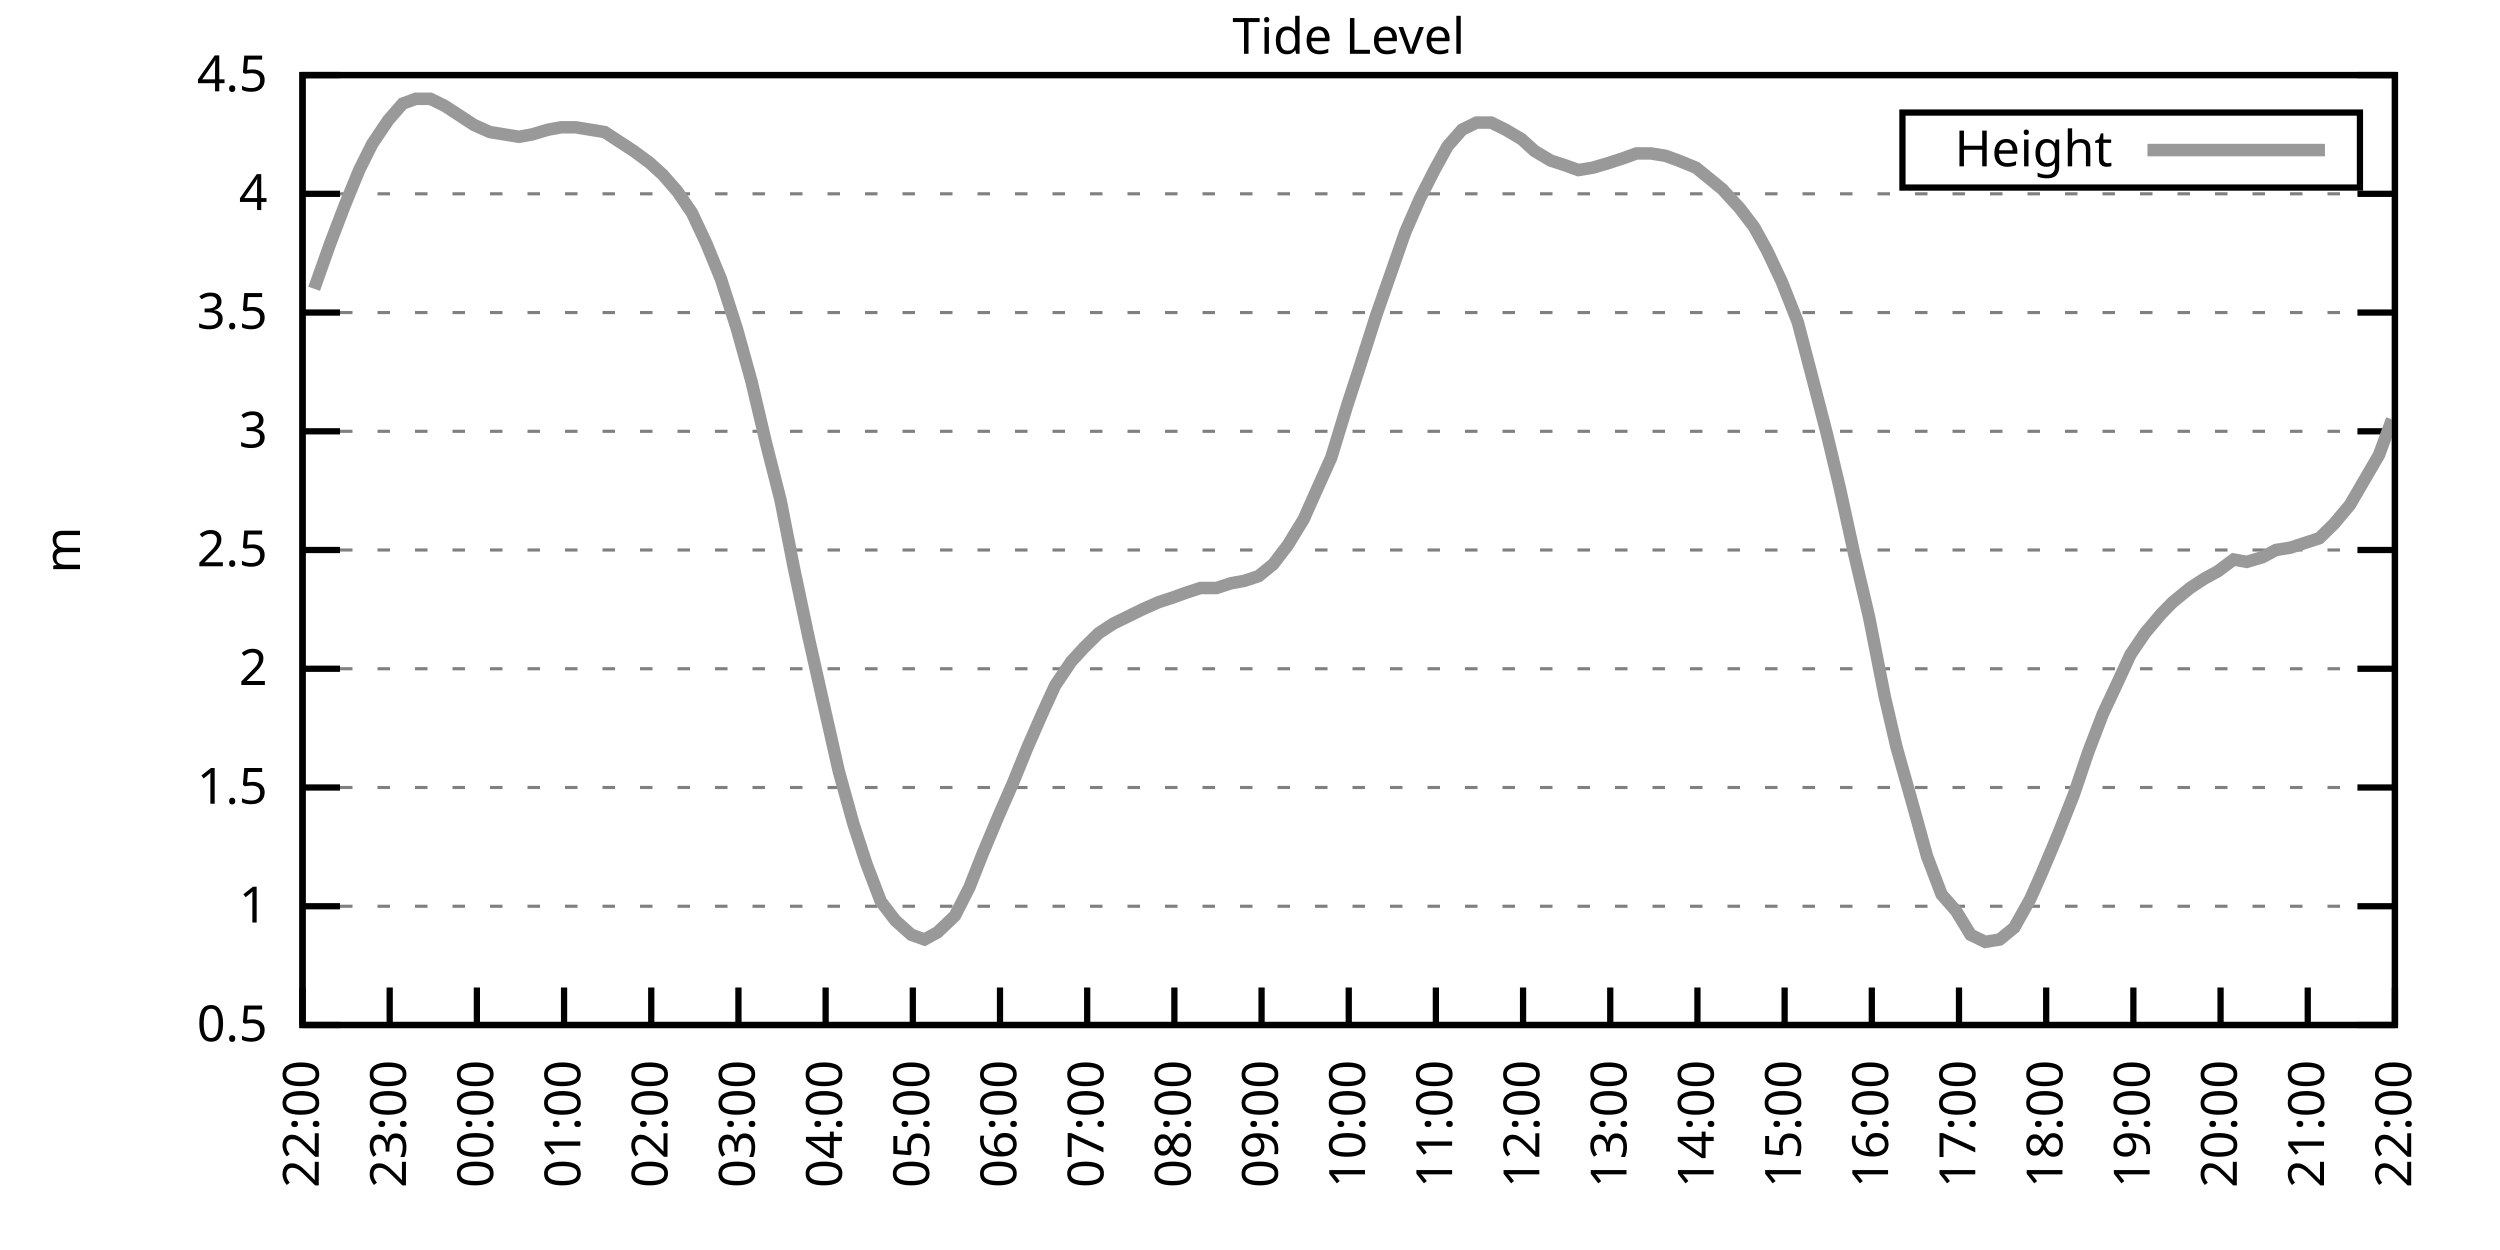
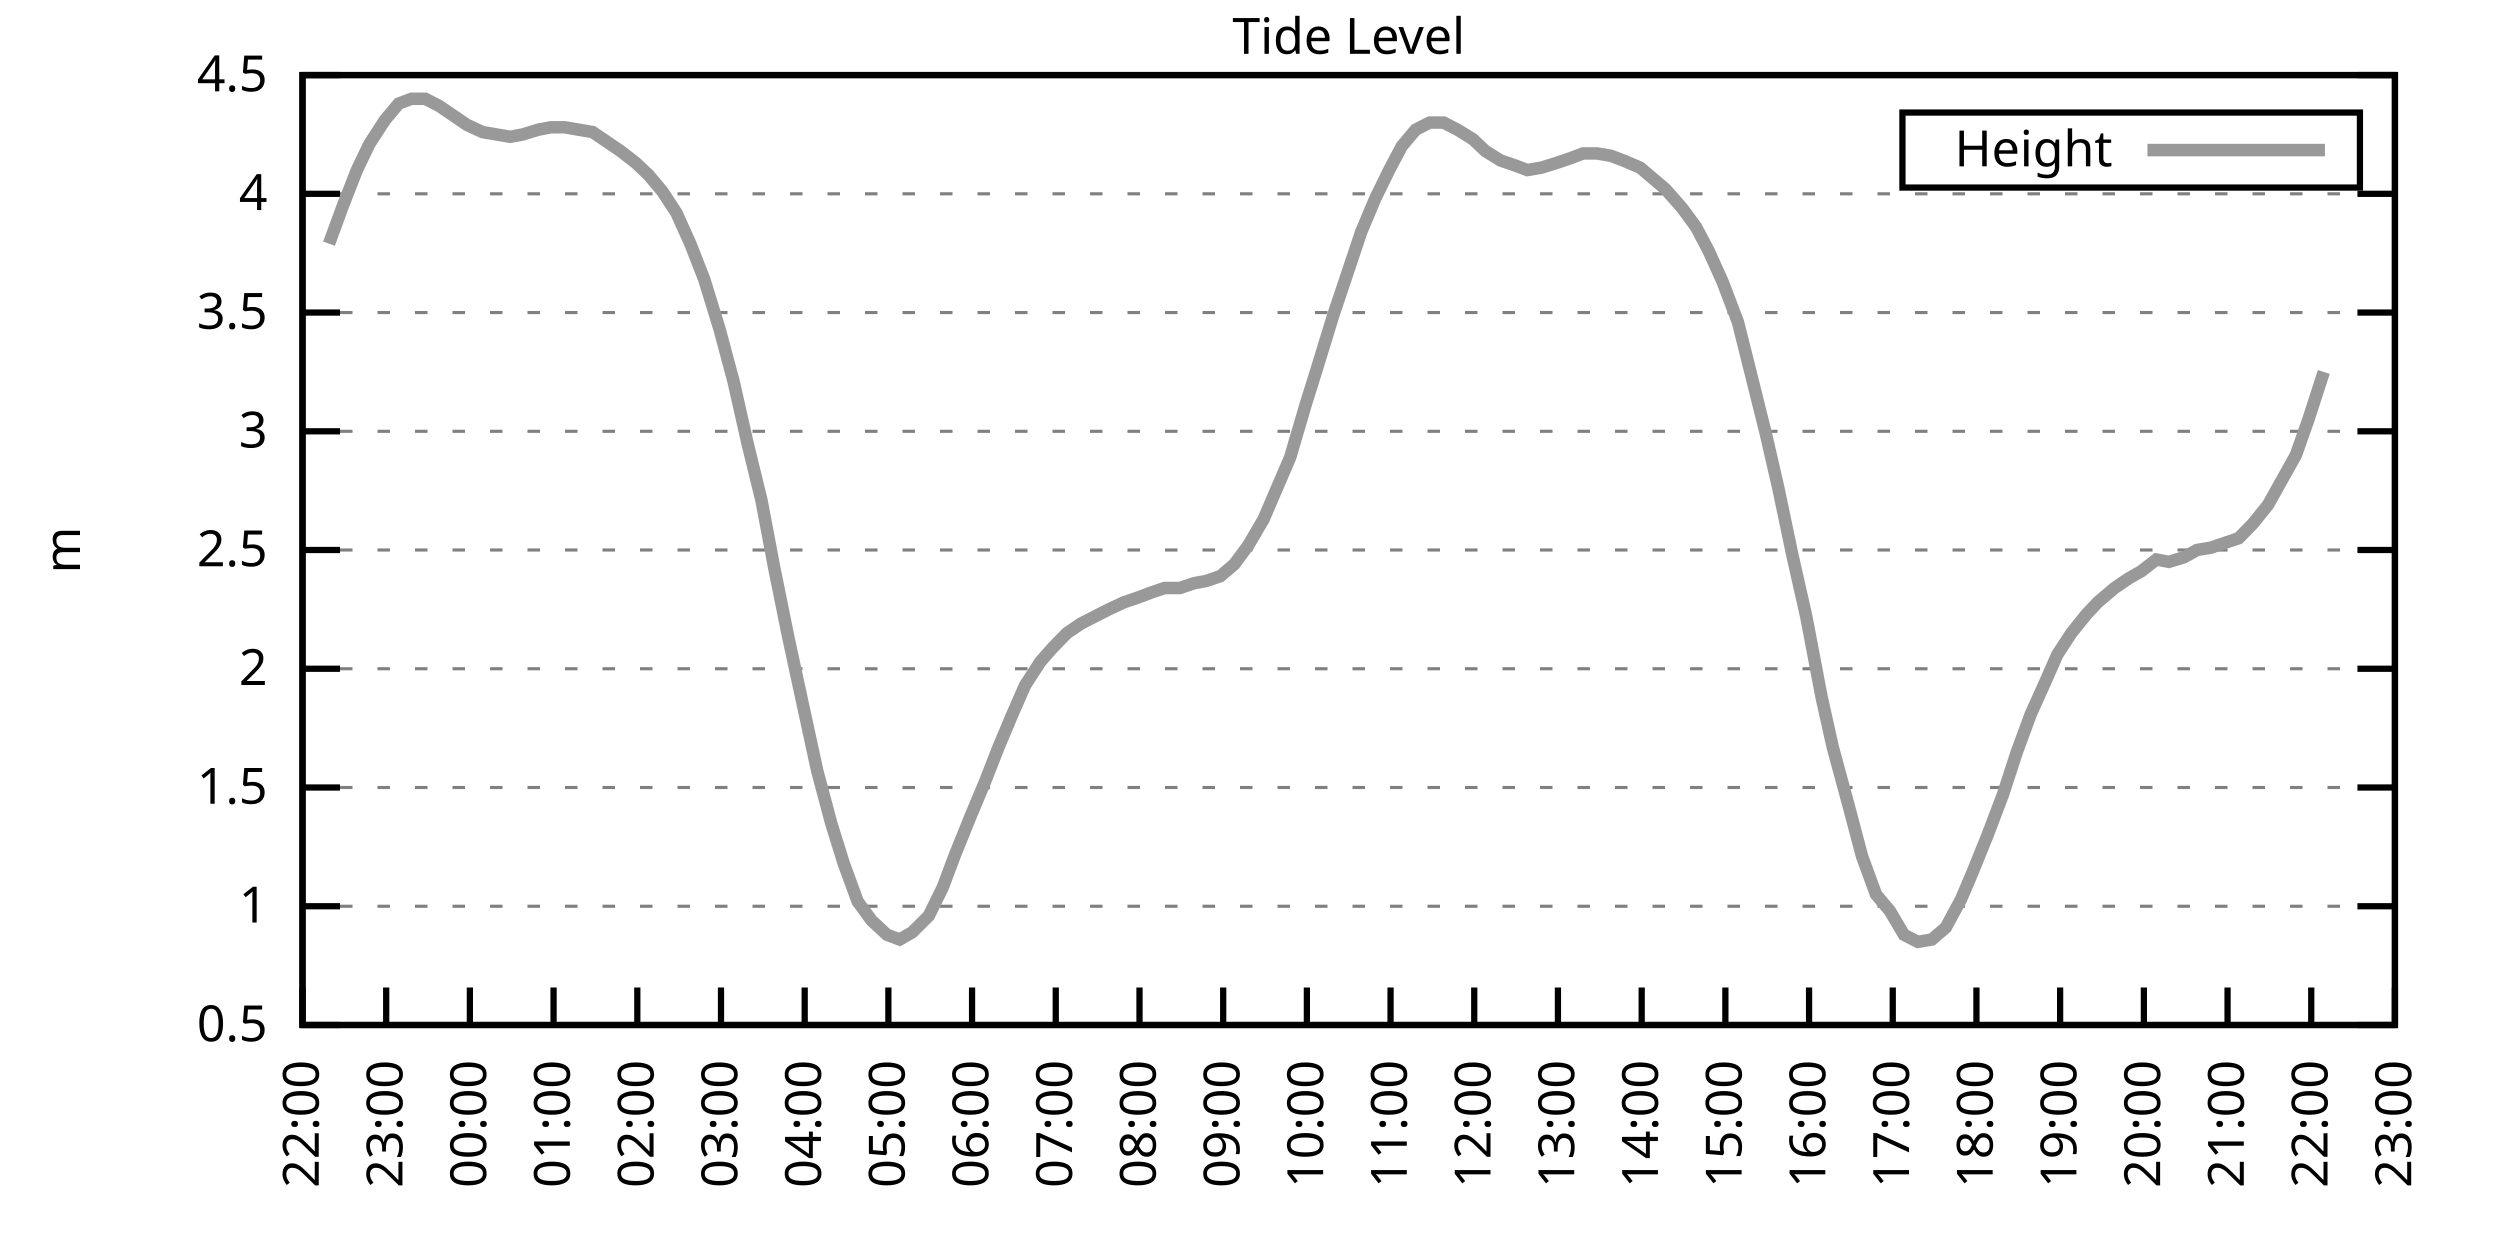
<svg xmlns="http://www.w3.org/2000/svg" xmlns:xlink="http://www.w3.org/1999/xlink" width="400" height="200" viewBox="0 0 400 200">
  <g id="gnuplot_canvas">
    <rect x="0" y="0" width="400" height="200" fill="none" />
    <defs>
      <circle id="gpDot" r="0.5" stroke-width="0.5" stroke="currentColor" />
      <path id="gpPt0" stroke-width="0.333" stroke="currentColor" d="M-1,0 h2 M0,-1 v2" />
      <path id="gpPt1" stroke-width="0.333" stroke="currentColor" d="M-1,-1 L1,1 M1,-1 L-1,1" />
      <path id="gpPt2" stroke-width="0.333" stroke="currentColor" d="M-1,0 L1,0 M0,-1 L0,1 M-1,-1 L1,1 M-1,1 L1,-1" />
      <rect id="gpPt3" stroke-width="0.333" stroke="currentColor" x="-1" y="-1" width="2" height="2" />
      <rect id="gpPt4" stroke-width="0.333" stroke="currentColor" fill="currentColor" x="-1" y="-1" width="2" height="2" />
      <circle id="gpPt5" stroke-width="0.333" stroke="currentColor" cx="0" cy="0" r="1" />
      <use xlink:href="#gpPt5" id="gpPt6" fill="currentColor" stroke="none" />
      <path id="gpPt7" stroke-width="0.333" stroke="currentColor" d="M0,-1.33 L-1.33,0.67 L1.33,0.67 z" />
      <use xlink:href="#gpPt7" id="gpPt8" fill="currentColor" stroke="none" />
      <use xlink:href="#gpPt7" id="gpPt9" stroke="currentColor" transform="rotate(180)" />
      <use xlink:href="#gpPt9" id="gpPt10" fill="currentColor" stroke="none" />
      <use xlink:href="#gpPt3" id="gpPt11" stroke="currentColor" transform="rotate(45)" />
      <use xlink:href="#gpPt11" id="gpPt12" fill="currentColor" stroke="none" />
      <path id="gpPt13" stroke-width="0.333" stroke="currentColor" d="M0,1.330 L1.265,0.411 L0.782,-1.067 L-0.782,-1.076 L-1.265,0.411 z" />
      <use xlink:href="#gpPt13" id="gpPt14" fill="currentColor" stroke="none" />
      <filter id="textbox" filterUnits="objectBoundingBox" x="0" y="0" height="1" width="1">
        <feFlood flood-color="white" flood-opacity="1" result="bgnd" />
        <feComposite in="SourceGraphic" in2="bgnd" operator="atop" />
      </filter>
      <filter id="greybox" filterUnits="objectBoundingBox" x="0" y="0" height="1" width="1">
        <feFlood flood-color="lightgrey" flood-opacity="1" result="grey" />
        <feComposite in="SourceGraphic" in2="grey" operator="atop" />
      </filter>
    </defs>
    <g fill="none" color="white" stroke="currentColor" stroke-width="1.00" stroke-linecap="butt" stroke-linejoin="miter">
</g>
    <g fill="none" color="black" stroke="currentColor" stroke-width="1.00" stroke-linecap="butt" stroke-linejoin="miter">
      <g stroke="none" shape-rendering="crispEdges">
        <polygon fill="rgb(255, 255, 255)" points="48.40,164.00 383.18,164.00 383.18,12.02 48.40,12.02 " />
      </g>
    </g>
    <g fill="none" color="black" stroke="currentColor" stroke-width="1.00" stroke-linecap="butt" stroke-linejoin="miter">
</g>
    <g fill="none" color="black" stroke="black" stroke-width="0.50" stroke-linecap="butt" stroke-linejoin="miter">
</g>
    <g fill="none" color="gray" stroke="currentColor" stroke-width="0.50" stroke-linecap="butt" stroke-linejoin="miter">
      <path stroke="gray" stroke-dasharray="2,4" class="gridline" d="M48.40,164.00 L383.19,164.00  " />
    </g>
    <g fill="none" color="gray" stroke="gray" stroke-width="1.00" stroke-linecap="butt" stroke-linejoin="miter">
</g>
    <g fill="none" color="black" stroke="currentColor" stroke-width="1.00" stroke-linecap="butt" stroke-linejoin="miter">
      <path stroke="black" d="M48.40,164.00 L54.40,164.00 M383.19,164.00 L377.19,164.00  " />
      <g transform="translate(42.80,166.60)" stroke="none" fill="black" font-family="Sans" font-size="8.00" text-anchor="end">
        <text>
          <tspan font-family="Sans"> 0.5</tspan>
        </text>
      </g>
    </g>
    <g fill="none" color="black" stroke="currentColor" stroke-width="1.00" stroke-linecap="butt" stroke-linejoin="miter">
</g>
    <g fill="none" color="black" stroke="black" stroke-width="0.50" stroke-linecap="butt" stroke-linejoin="miter">
</g>
    <g fill="none" color="gray" stroke="currentColor" stroke-width="0.50" stroke-linecap="butt" stroke-linejoin="miter">
      <path stroke="gray" stroke-dasharray="2,4" class="gridline" d="M48.40,145.00 L383.19,145.00  " />
    </g>
    <g fill="none" color="gray" stroke="gray" stroke-width="1.00" stroke-linecap="butt" stroke-linejoin="miter">
</g>
    <g fill="none" color="black" stroke="currentColor" stroke-width="1.00" stroke-linecap="butt" stroke-linejoin="miter">
      <path stroke="black" d="M48.40,145.00 L54.40,145.00 M383.19,145.00 L377.19,145.00  " />
      <g transform="translate(42.80,147.60)" stroke="none" fill="black" font-family="Sans" font-size="8.00" text-anchor="end">
        <text>
          <tspan font-family="Sans"> 1</tspan>
        </text>
      </g>
    </g>
    <g fill="none" color="black" stroke="currentColor" stroke-width="1.00" stroke-linecap="butt" stroke-linejoin="miter">
</g>
    <g fill="none" color="black" stroke="black" stroke-width="0.50" stroke-linecap="butt" stroke-linejoin="miter">
</g>
    <g fill="none" color="gray" stroke="currentColor" stroke-width="0.50" stroke-linecap="butt" stroke-linejoin="miter">
      <path stroke="gray" stroke-dasharray="2,4" class="gridline" d="M48.40,126.00 L383.19,126.00  " />
    </g>
    <g fill="none" color="gray" stroke="gray" stroke-width="1.00" stroke-linecap="butt" stroke-linejoin="miter">
</g>
    <g fill="none" color="black" stroke="currentColor" stroke-width="1.00" stroke-linecap="butt" stroke-linejoin="miter">
      <path stroke="black" d="M48.40,126.00 L54.40,126.00 M383.19,126.00 L377.19,126.00  " />
      <g transform="translate(42.80,128.60)" stroke="none" fill="black" font-family="Sans" font-size="8.00" text-anchor="end">
        <text>
          <tspan font-family="Sans"> 1.5</tspan>
        </text>
      </g>
    </g>
    <g fill="none" color="black" stroke="currentColor" stroke-width="1.00" stroke-linecap="butt" stroke-linejoin="miter">
</g>
    <g fill="none" color="black" stroke="black" stroke-width="0.50" stroke-linecap="butt" stroke-linejoin="miter">
</g>
    <g fill="none" color="gray" stroke="currentColor" stroke-width="0.50" stroke-linecap="butt" stroke-linejoin="miter">
      <path stroke="gray" stroke-dasharray="2,4" class="gridline" d="M48.40,107.00 L383.19,107.00  " />
    </g>
    <g fill="none" color="gray" stroke="gray" stroke-width="1.00" stroke-linecap="butt" stroke-linejoin="miter">
</g>
    <g fill="none" color="black" stroke="currentColor" stroke-width="1.00" stroke-linecap="butt" stroke-linejoin="miter">
      <path stroke="black" d="M48.40,107.00 L54.40,107.00 M383.19,107.00 L377.19,107.00  " />
      <g transform="translate(42.80,109.60)" stroke="none" fill="black" font-family="Sans" font-size="8.00" text-anchor="end">
        <text>
          <tspan font-family="Sans"> 2</tspan>
        </text>
      </g>
    </g>
    <g fill="none" color="black" stroke="currentColor" stroke-width="1.00" stroke-linecap="butt" stroke-linejoin="miter">
</g>
    <g fill="none" color="black" stroke="black" stroke-width="0.50" stroke-linecap="butt" stroke-linejoin="miter">
</g>
    <g fill="none" color="gray" stroke="currentColor" stroke-width="0.50" stroke-linecap="butt" stroke-linejoin="miter">
      <path stroke="gray" stroke-dasharray="2,4" class="gridline" d="M48.40,88.00 L383.19,88.00  " />
    </g>
    <g fill="none" color="gray" stroke="gray" stroke-width="1.00" stroke-linecap="butt" stroke-linejoin="miter">
</g>
    <g fill="none" color="black" stroke="currentColor" stroke-width="1.00" stroke-linecap="butt" stroke-linejoin="miter">
      <path stroke="black" d="M48.40,88.00 L54.40,88.00 M383.19,88.00 L377.19,88.00  " />
      <g transform="translate(42.80,90.60)" stroke="none" fill="black" font-family="Sans" font-size="8.00" text-anchor="end">
        <text>
          <tspan font-family="Sans"> 2.5</tspan>
        </text>
      </g>
    </g>
    <g fill="none" color="black" stroke="currentColor" stroke-width="1.00" stroke-linecap="butt" stroke-linejoin="miter">
</g>
    <g fill="none" color="black" stroke="black" stroke-width="0.50" stroke-linecap="butt" stroke-linejoin="miter">
</g>
    <g fill="none" color="gray" stroke="currentColor" stroke-width="0.50" stroke-linecap="butt" stroke-linejoin="miter">
      <path stroke="gray" stroke-dasharray="2,4" class="gridline" d="M48.40,69.01 L383.19,69.01  " />
    </g>
    <g fill="none" color="gray" stroke="gray" stroke-width="1.00" stroke-linecap="butt" stroke-linejoin="miter">
</g>
    <g fill="none" color="black" stroke="currentColor" stroke-width="1.00" stroke-linecap="butt" stroke-linejoin="miter">
      <path stroke="black" d="M48.40,69.01 L54.40,69.01 M383.19,69.01 L377.19,69.01  " />
      <g transform="translate(42.80,71.61)" stroke="none" fill="black" font-family="Sans" font-size="8.00" text-anchor="end">
        <text>
          <tspan font-family="Sans"> 3</tspan>
        </text>
      </g>
    </g>
    <g fill="none" color="black" stroke="currentColor" stroke-width="1.00" stroke-linecap="butt" stroke-linejoin="miter">
</g>
    <g fill="none" color="black" stroke="black" stroke-width="0.50" stroke-linecap="butt" stroke-linejoin="miter">
</g>
    <g fill="none" color="gray" stroke="currentColor" stroke-width="0.50" stroke-linecap="butt" stroke-linejoin="miter">
      <path stroke="gray" stroke-dasharray="2,4" class="gridline" d="M48.40,50.01 L383.19,50.01  " />
    </g>
    <g fill="none" color="gray" stroke="gray" stroke-width="1.00" stroke-linecap="butt" stroke-linejoin="miter">
</g>
    <g fill="none" color="black" stroke="currentColor" stroke-width="1.00" stroke-linecap="butt" stroke-linejoin="miter">
      <path stroke="black" d="M48.40,50.01 L54.40,50.01 M383.19,50.01 L377.19,50.01  " />
      <g transform="translate(42.80,52.61)" stroke="none" fill="black" font-family="Sans" font-size="8.00" text-anchor="end">
        <text>
          <tspan font-family="Sans"> 3.5</tspan>
        </text>
      </g>
    </g>
    <g fill="none" color="black" stroke="currentColor" stroke-width="1.00" stroke-linecap="butt" stroke-linejoin="miter">
</g>
    <g fill="none" color="black" stroke="black" stroke-width="0.50" stroke-linecap="butt" stroke-linejoin="miter">
</g>
    <g fill="none" color="gray" stroke="currentColor" stroke-width="0.50" stroke-linecap="butt" stroke-linejoin="miter">
      <path stroke="gray" stroke-dasharray="2,4" class="gridline" d="M48.40,31.01 L383.19,31.01  " />
    </g>
    <g fill="none" color="gray" stroke="gray" stroke-width="1.00" stroke-linecap="butt" stroke-linejoin="miter">
</g>
    <g fill="none" color="black" stroke="currentColor" stroke-width="1.00" stroke-linecap="butt" stroke-linejoin="miter">
      <path stroke="black" d="M48.40,31.01 L54.40,31.01 M383.19,31.01 L377.19,31.01  " />
      <g transform="translate(42.80,33.61)" stroke="none" fill="black" font-family="Sans" font-size="8.00" text-anchor="end">
        <text>
          <tspan font-family="Sans"> 4</tspan>
        </text>
      </g>
    </g>
    <g fill="none" color="black" stroke="currentColor" stroke-width="1.00" stroke-linecap="butt" stroke-linejoin="miter">
</g>
    <g fill="none" color="black" stroke="black" stroke-width="0.50" stroke-linecap="butt" stroke-linejoin="miter">
</g>
    <g fill="none" color="gray" stroke="currentColor" stroke-width="0.50" stroke-linecap="butt" stroke-linejoin="miter">
      <path stroke="gray" stroke-dasharray="2,4" class="gridline" d="M48.40,12.01 L383.19,12.01  " />
    </g>
    <g fill="none" color="gray" stroke="gray" stroke-width="1.00" stroke-linecap="butt" stroke-linejoin="miter">
</g>
    <g fill="none" color="black" stroke="currentColor" stroke-width="1.00" stroke-linecap="butt" stroke-linejoin="miter">
      <path stroke="black" d="M48.40,12.01 L54.40,12.01 M383.19,12.01 L377.19,12.01  " />
      <g transform="translate(42.80,14.61)" stroke="none" fill="black" font-family="Sans" font-size="8.00" text-anchor="end">
        <text>
          <tspan font-family="Sans"> 4.5</tspan>
        </text>
      </g>
    </g>
    <g fill="none" color="black" stroke="currentColor" stroke-width="1.00" stroke-linecap="butt" stroke-linejoin="miter">
      <path stroke="black" d="M48.40,164.00 L48.40,158.00  " />
      <g transform="translate(51.00,169.60) rotate(270.00)" stroke="none" fill="black" font-family="Sans" font-size="8.00" text-anchor="end">
        <text>
          <tspan font-family="Sans">22:00</tspan>
        </text>
      </g>
    </g>
    <g fill="none" color="black" stroke="currentColor" stroke-width="1.00" stroke-linecap="butt" stroke-linejoin="miter">
-       <path stroke="black" d="M62.35,164.00 L62.35,158.00  " />
-       <g transform="translate(64.95,169.60) rotate(270.00)" stroke="none" fill="black" font-family="Sans" font-size="8.00" text-anchor="end">
+       <path stroke="black" d="M61.79,164.00 L61.79,158.00  " />
+       <g transform="translate(64.39,169.60) rotate(270.00)" stroke="none" fill="black" font-family="Sans" font-size="8.00" text-anchor="end">
        <text>
          <tspan font-family="Sans">23:00</tspan>
        </text>
      </g>
    </g>
    <g fill="none" color="black" stroke="currentColor" stroke-width="1.00" stroke-linecap="butt" stroke-linejoin="miter">
-       <path stroke="black" d="M76.30,164.00 L76.30,158.00  " />
-       <g transform="translate(78.90,169.60) rotate(270.00)" stroke="none" fill="black" font-family="Sans" font-size="8.00" text-anchor="end">
+       <path stroke="black" d="M75.18,164.00 L75.18,158.00  " />
+       <g transform="translate(77.78,169.60) rotate(270.00)" stroke="none" fill="black" font-family="Sans" font-size="8.00" text-anchor="end">
        <text>
          <tspan font-family="Sans">00:00</tspan>
        </text>
      </g>
    </g>
    <g fill="none" color="black" stroke="currentColor" stroke-width="1.00" stroke-linecap="butt" stroke-linejoin="miter">
-       <path stroke="black" d="M90.25,164.00 L90.25,158.00  " />
-       <g transform="translate(92.85,169.60) rotate(270.00)" stroke="none" fill="black" font-family="Sans" font-size="8.00" text-anchor="end">
+       <path stroke="black" d="M88.57,164.00 L88.57,158.00  " />
+       <g transform="translate(91.17,169.60) rotate(270.00)" stroke="none" fill="black" font-family="Sans" font-size="8.00" text-anchor="end">
        <text>
          <tspan font-family="Sans">01:00</tspan>
        </text>
      </g>
    </g>
    <g fill="none" color="black" stroke="currentColor" stroke-width="1.00" stroke-linecap="butt" stroke-linejoin="miter">
-       <path stroke="black" d="M104.20,164.00 L104.20,158.00  " />
-       <g transform="translate(106.80,169.60) rotate(270.00)" stroke="none" fill="black" font-family="Sans" font-size="8.00" text-anchor="end">
+       <path stroke="black" d="M101.97,164.00 L101.97,158.00  " />
+       <g transform="translate(104.57,169.60) rotate(270.00)" stroke="none" fill="black" font-family="Sans" font-size="8.00" text-anchor="end">
        <text>
          <tspan font-family="Sans">02:00</tspan>
        </text>
      </g>
    </g>
    <g fill="none" color="black" stroke="currentColor" stroke-width="1.00" stroke-linecap="butt" stroke-linejoin="miter">
-       <path stroke="black" d="M118.15,164.00 L118.15,158.00  " />
-       <g transform="translate(120.75,169.60) rotate(270.00)" stroke="none" fill="black" font-family="Sans" font-size="8.00" text-anchor="end">
+       <path stroke="black" d="M115.36,164.00 L115.36,158.00  " />
+       <g transform="translate(117.96,169.60) rotate(270.00)" stroke="none" fill="black" font-family="Sans" font-size="8.00" text-anchor="end">
        <text>
          <tspan font-family="Sans">03:00</tspan>
        </text>
      </g>
    </g>
    <g fill="none" color="black" stroke="currentColor" stroke-width="1.00" stroke-linecap="butt" stroke-linejoin="miter">
-       <path stroke="black" d="M132.10,164.00 L132.10,158.00  " />
-       <g transform="translate(134.70,169.60) rotate(270.00)" stroke="none" fill="black" font-family="Sans" font-size="8.00" text-anchor="end">
+       <path stroke="black" d="M128.75,164.00 L128.75,158.00  " />
+       <g transform="translate(131.35,169.60) rotate(270.00)" stroke="none" fill="black" font-family="Sans" font-size="8.00" text-anchor="end">
        <text>
          <tspan font-family="Sans">04:00</tspan>
        </text>
      </g>
    </g>
    <g fill="none" color="black" stroke="currentColor" stroke-width="1.00" stroke-linecap="butt" stroke-linejoin="miter">
-       <path stroke="black" d="M146.05,164.00 L146.05,158.00  " />
-       <g transform="translate(148.65,169.60) rotate(270.00)" stroke="none" fill="black" font-family="Sans" font-size="8.00" text-anchor="end">
+       <path stroke="black" d="M142.14,164.00 L142.14,158.00  " />
+       <g transform="translate(144.74,169.60) rotate(270.00)" stroke="none" fill="black" font-family="Sans" font-size="8.00" text-anchor="end">
        <text>
          <tspan font-family="Sans">05:00</tspan>
        </text>
      </g>
    </g>
    <g fill="none" color="black" stroke="currentColor" stroke-width="1.00" stroke-linecap="butt" stroke-linejoin="miter">
-       <path stroke="black" d="M160.00,164.00 L160.00,158.00  " />
-       <g transform="translate(162.60,169.60) rotate(270.00)" stroke="none" fill="black" font-family="Sans" font-size="8.00" text-anchor="end">
+       <path stroke="black" d="M155.53,164.00 L155.53,158.00  " />
+       <g transform="translate(158.13,169.60) rotate(270.00)" stroke="none" fill="black" font-family="Sans" font-size="8.00" text-anchor="end">
        <text>
          <tspan font-family="Sans">06:00</tspan>
        </text>
      </g>
    </g>
    <g fill="none" color="black" stroke="currentColor" stroke-width="1.00" stroke-linecap="butt" stroke-linejoin="miter">
-       <path stroke="black" d="M173.95,164.00 L173.95,158.00  " />
-       <g transform="translate(176.55,169.60) rotate(270.00)" stroke="none" fill="black" font-family="Sans" font-size="8.00" text-anchor="end">
+       <path stroke="black" d="M168.92,164.00 L168.92,158.00  " />
+       <g transform="translate(171.52,169.60) rotate(270.00)" stroke="none" fill="black" font-family="Sans" font-size="8.00" text-anchor="end">
        <text>
          <tspan font-family="Sans">07:00</tspan>
        </text>
      </g>
    </g>
    <g fill="none" color="black" stroke="currentColor" stroke-width="1.00" stroke-linecap="butt" stroke-linejoin="miter">
-       <path stroke="black" d="M187.90,164.00 L187.90,158.00  " />
-       <g transform="translate(190.50,169.60) rotate(270.00)" stroke="none" fill="black" font-family="Sans" font-size="8.00" text-anchor="end">
+       <path stroke="black" d="M182.32,164.00 L182.32,158.00  " />
+       <g transform="translate(184.92,169.60) rotate(270.00)" stroke="none" fill="black" font-family="Sans" font-size="8.00" text-anchor="end">
        <text>
          <tspan font-family="Sans">08:00</tspan>
        </text>
      </g>
    </g>
    <g fill="none" color="black" stroke="currentColor" stroke-width="1.00" stroke-linecap="butt" stroke-linejoin="miter">
-       <path stroke="black" d="M201.85,164.00 L201.85,158.00  " />
-       <g transform="translate(204.45,169.60) rotate(270.00)" stroke="none" fill="black" font-family="Sans" font-size="8.00" text-anchor="end">
+       <path stroke="black" d="M195.71,164.00 L195.71,158.00  " />
+       <g transform="translate(198.31,169.60) rotate(270.00)" stroke="none" fill="black" font-family="Sans" font-size="8.00" text-anchor="end">
        <text>
          <tspan font-family="Sans">09:00</tspan>
        </text>
      </g>
    </g>
    <g fill="none" color="black" stroke="currentColor" stroke-width="1.00" stroke-linecap="butt" stroke-linejoin="miter">
-       <path stroke="black" d="M215.80,164.00 L215.80,158.00  " />
-       <g transform="translate(218.40,169.60) rotate(270.00)" stroke="none" fill="black" font-family="Sans" font-size="8.00" text-anchor="end">
+       <path stroke="black" d="M209.10,164.00 L209.10,158.00  " />
+       <g transform="translate(211.70,169.60) rotate(270.00)" stroke="none" fill="black" font-family="Sans" font-size="8.00" text-anchor="end">
        <text>
          <tspan font-family="Sans">10:00</tspan>
        </text>
      </g>
    </g>
    <g fill="none" color="black" stroke="currentColor" stroke-width="1.00" stroke-linecap="butt" stroke-linejoin="miter">
-       <path stroke="black" d="M229.74,164.00 L229.74,158.00  " />
-       <g transform="translate(232.34,169.60) rotate(270.00)" stroke="none" fill="black" font-family="Sans" font-size="8.00" text-anchor="end">
+       <path stroke="black" d="M222.49,164.00 L222.49,158.00  " />
+       <g transform="translate(225.09,169.60) rotate(270.00)" stroke="none" fill="black" font-family="Sans" font-size="8.00" text-anchor="end">
        <text>
          <tspan font-family="Sans">11:00</tspan>
        </text>
      </g>
    </g>
    <g fill="none" color="black" stroke="currentColor" stroke-width="1.00" stroke-linecap="butt" stroke-linejoin="miter">
-       <path stroke="black" d="M243.69,164.00 L243.69,158.00  " />
-       <g transform="translate(246.29,169.60) rotate(270.00)" stroke="none" fill="black" font-family="Sans" font-size="8.00" text-anchor="end">
+       <path stroke="black" d="M235.88,164.00 L235.88,158.00  " />
+       <g transform="translate(238.48,169.60) rotate(270.00)" stroke="none" fill="black" font-family="Sans" font-size="8.00" text-anchor="end">
        <text>
          <tspan font-family="Sans">12:00</tspan>
        </text>
      </g>
    </g>
    <g fill="none" color="black" stroke="currentColor" stroke-width="1.00" stroke-linecap="butt" stroke-linejoin="miter">
-       <path stroke="black" d="M257.64,164.00 L257.64,158.00  " />
-       <g transform="translate(260.24,169.60) rotate(270.00)" stroke="none" fill="black" font-family="Sans" font-size="8.00" text-anchor="end">
+       <path stroke="black" d="M249.27,164.00 L249.27,158.00  " />
+       <g transform="translate(251.87,169.60) rotate(270.00)" stroke="none" fill="black" font-family="Sans" font-size="8.00" text-anchor="end">
        <text>
          <tspan font-family="Sans">13:00</tspan>
        </text>
      </g>
    </g>
    <g fill="none" color="black" stroke="currentColor" stroke-width="1.00" stroke-linecap="butt" stroke-linejoin="miter">
-       <path stroke="black" d="M271.59,164.00 L271.59,158.00  " />
-       <g transform="translate(274.19,169.60) rotate(270.00)" stroke="none" fill="black" font-family="Sans" font-size="8.00" text-anchor="end">
+       <path stroke="black" d="M262.67,164.00 L262.67,158.00  " />
+       <g transform="translate(265.27,169.60) rotate(270.00)" stroke="none" fill="black" font-family="Sans" font-size="8.00" text-anchor="end">
        <text>
          <tspan font-family="Sans">14:00</tspan>
        </text>
      </g>
    </g>
    <g fill="none" color="black" stroke="currentColor" stroke-width="1.00" stroke-linecap="butt" stroke-linejoin="miter">
-       <path stroke="black" d="M285.54,164.00 L285.54,158.00  " />
-       <g transform="translate(288.14,169.60) rotate(270.00)" stroke="none" fill="black" font-family="Sans" font-size="8.00" text-anchor="end">
+       <path stroke="black" d="M276.06,164.00 L276.06,158.00  " />
+       <g transform="translate(278.66,169.60) rotate(270.00)" stroke="none" fill="black" font-family="Sans" font-size="8.00" text-anchor="end">
        <text>
          <tspan font-family="Sans">15:00</tspan>
        </text>
      </g>
    </g>
    <g fill="none" color="black" stroke="currentColor" stroke-width="1.00" stroke-linecap="butt" stroke-linejoin="miter">
-       <path stroke="black" d="M299.49,164.00 L299.49,158.00  " />
-       <g transform="translate(302.09,169.60) rotate(270.00)" stroke="none" fill="black" font-family="Sans" font-size="8.00" text-anchor="end">
+       <path stroke="black" d="M289.45,164.00 L289.45,158.00  " />
+       <g transform="translate(292.05,169.60) rotate(270.00)" stroke="none" fill="black" font-family="Sans" font-size="8.00" text-anchor="end">
        <text>
          <tspan font-family="Sans">16:00</tspan>
        </text>
      </g>
    </g>
    <g fill="none" color="black" stroke="currentColor" stroke-width="1.00" stroke-linecap="butt" stroke-linejoin="miter">
-       <path stroke="black" d="M313.44,164.00 L313.44,158.00  " />
-       <g transform="translate(316.04,169.60) rotate(270.00)" stroke="none" fill="black" font-family="Sans" font-size="8.00" text-anchor="end">
+       <path stroke="black" d="M302.84,164.00 L302.84,158.00  " />
+       <g transform="translate(305.44,169.60) rotate(270.00)" stroke="none" fill="black" font-family="Sans" font-size="8.00" text-anchor="end">
        <text>
          <tspan font-family="Sans">17:00</tspan>
        </text>
      </g>
    </g>
    <g fill="none" color="black" stroke="currentColor" stroke-width="1.00" stroke-linecap="butt" stroke-linejoin="miter">
-       <path stroke="black" d="M327.39,164.00 L327.39,158.00  " />
-       <g transform="translate(329.99,169.60) rotate(270.00)" stroke="none" fill="black" font-family="Sans" font-size="8.00" text-anchor="end">
+       <path stroke="black" d="M316.23,164.00 L316.23,158.00  " />
+       <g transform="translate(318.83,169.60) rotate(270.00)" stroke="none" fill="black" font-family="Sans" font-size="8.00" text-anchor="end">
        <text>
          <tspan font-family="Sans">18:00</tspan>
        </text>
      </g>
    </g>
    <g fill="none" color="black" stroke="currentColor" stroke-width="1.00" stroke-linecap="butt" stroke-linejoin="miter">
-       <path stroke="black" d="M341.34,164.00 L341.34,158.00  " />
-       <g transform="translate(343.94,169.60) rotate(270.00)" stroke="none" fill="black" font-family="Sans" font-size="8.00" text-anchor="end">
+       <path stroke="black" d="M329.62,164.00 L329.62,158.00  " />
+       <g transform="translate(332.22,169.60) rotate(270.00)" stroke="none" fill="black" font-family="Sans" font-size="8.00" text-anchor="end">
        <text>
          <tspan font-family="Sans">19:00</tspan>
        </text>
      </g>
    </g>
    <g fill="none" color="black" stroke="currentColor" stroke-width="1.00" stroke-linecap="butt" stroke-linejoin="miter">
-       <path stroke="black" d="M355.29,164.00 L355.29,158.00  " />
-       <g transform="translate(357.89,169.60) rotate(270.00)" stroke="none" fill="black" font-family="Sans" font-size="8.00" text-anchor="end">
+       <path stroke="black" d="M343.02,164.00 L343.02,158.00  " />
+       <g transform="translate(345.62,169.60) rotate(270.00)" stroke="none" fill="black" font-family="Sans" font-size="8.00" text-anchor="end">
        <text>
          <tspan font-family="Sans">20:00</tspan>
        </text>
      </g>
    </g>
    <g fill="none" color="black" stroke="currentColor" stroke-width="1.00" stroke-linecap="butt" stroke-linejoin="miter">
-       <path stroke="black" d="M369.24,164.00 L369.24,158.00  " />
-       <g transform="translate(371.84,169.60) rotate(270.00)" stroke="none" fill="black" font-family="Sans" font-size="8.00" text-anchor="end">
+       <path stroke="black" d="M356.41,164.00 L356.41,158.00  " />
+       <g transform="translate(359.01,169.60) rotate(270.00)" stroke="none" fill="black" font-family="Sans" font-size="8.00" text-anchor="end">
        <text>
          <tspan font-family="Sans">21:00</tspan>
+         </text>
+       </g>
+     </g>
+     <g fill="none" color="black" stroke="currentColor" stroke-width="1.00" stroke-linecap="butt" stroke-linejoin="miter">
+       <path stroke="black" d="M369.80,164.00 L369.80,158.00  " />
+       <g transform="translate(372.40,169.60) rotate(270.00)" stroke="none" fill="black" font-family="Sans" font-size="8.00" text-anchor="end">
+         <text>
+           <tspan font-family="Sans">22:00</tspan>
        </text>
      </g>
    </g>
    <g fill="none" color="black" stroke="currentColor" stroke-width="1.00" stroke-linecap="butt" stroke-linejoin="miter">
      <path stroke="black" d="M383.19,164.00 L383.19,158.00  " />
      <g transform="translate(385.79,169.60) rotate(270.00)" stroke="none" fill="black" font-family="Sans" font-size="8.00" text-anchor="end">
        <text>
-           <tspan font-family="Sans">22:00</tspan>
+           <tspan font-family="Sans">23:00</tspan>
        </text>
      </g>
    </g>
    <g fill="none" color="black" stroke="currentColor" stroke-width="1.00" stroke-linecap="butt" stroke-linejoin="miter">
</g>
    <g fill="none" color="black" stroke="currentColor" stroke-width="1.00" stroke-linecap="butt" stroke-linejoin="miter">
      <path stroke="black" d="M48.40,12.01 L48.40,164.00 L383.19,164.00 L383.19,12.01 L48.40,12.01 Z  " />
    </g>
    <g fill="none" color="black" stroke="currentColor" stroke-width="1.00" stroke-linecap="butt" stroke-linejoin="miter">
</g>
    <g fill="none" color="black" stroke="currentColor" stroke-width="1.00" stroke-linecap="butt" stroke-linejoin="miter">
      <path stroke="black" d="M304.39,30.01 L304.39,18.01 L377.59,18.01 L377.59,30.01 L304.39,30.01 Z  " />
    </g>
    <g id="Tide_level_plot_1">
      <g fill="none" color="white" stroke="black" stroke-width="2.00" stroke-linecap="butt" stroke-linejoin="miter">
</g>
      <g fill="none" color="black" stroke="currentColor" stroke-width="2.00" stroke-linecap="butt" stroke-linejoin="miter">
        <g transform="translate(337.99,26.61)" stroke="none" fill="black" font-family="Sans" font-size="8.00" text-anchor="end">
          <text>
            <tspan font-family="Sans">Height</tspan>
          </text>
        </g>
      </g>
      <g fill="none" color="black" stroke="currentColor" stroke-width="2.00" stroke-linecap="butt" stroke-linejoin="miter">
-         <path stroke="rgb(153, 153, 153)" d="M343.59,24.01 L371.99,24.01 M50.26,46.21 L52.82,38.99 L55.14,32.91 L57.47,27.21 L59.56,23.03 L62.12,19.23   L64.44,16.57 L66.53,15.81 L68.86,15.81 L71.18,16.95 L73.51,18.47 L75.83,19.99 L78.39,21.13 L80.72,21.51   L83.04,21.89 L85.13,21.51 L87.69,20.75 L89.78,20.37 L92.11,20.37 L94.43,20.75 L96.76,21.13 L99.08,22.65   L101.41,24.17 L103.97,26.07 L106.06,27.97 L108.38,30.63 L110.71,34.05 L113.03,38.99 L115.36,44.69 L117.92,52.67   L120.24,61.03 L122.57,70.91 L124.89,80.03 L126.98,90.66 L129.31,101.68 L131.87,113.08 L134.19,123.34 L136.51,131.70   L138.61,138.16 L140.93,144.24 L143.26,147.28 L145.81,149.56 L147.91,150.32 L150.00,149.18 L152.79,146.52 L155.11,141.96   L157.21,136.64 L159.76,130.56 L162.09,125.24 L164.41,119.54 L166.74,114.22 L168.83,109.66 L171.39,105.86 L173.48,103.58   L175.81,101.30 L178.13,99.78 L180.46,98.64 L182.78,97.50 L185.34,96.36 L187.66,95.60 L189.76,94.84 L192.08,94.08   L194.64,94.08 L196.96,93.32 L199.06,92.94 L201.38,92.18 L203.71,90.28 L206.03,87.25 L208.59,83.07 L210.45,78.89   L213.01,73.19 L215.56,64.83 L217.42,59.13 L220.21,50.39 L222.07,45.07 L224.86,37.09 L227.19,31.77 L229.51,27.21   L231.60,23.41 L233.93,20.75 L236.25,19.61 L238.58,19.61 L240.90,20.75 L243.46,22.27 L245.55,24.17 L248.11,25.69   L250.44,26.45 L252.53,27.21 L254.85,26.83 L257.41,26.07 L259.74,25.31 L261.83,24.55 L264.15,24.55 L266.48,24.93   L268.57,25.69 L271.36,26.83 L273.69,28.73 L275.55,30.25 L278.34,33.29 L280.66,36.33 L282.75,40.13 L285.08,45.07   L287.64,51.53 L289.73,59.51 L292.29,69.39 L294.38,78.13 L296.70,88.76 L299.03,98.64 L301.58,111.56 L303.44,119.54   L306.23,129.42 L308.33,137.02 L310.65,143.10 L312.98,145.76 L315.30,149.56 L317.63,150.70 L319.95,150.32 L322.28,148.42   L324.83,143.86 L326.69,139.68 L329.25,133.60 L331.81,127.14 L334.13,120.30 L336.46,114.22 L338.78,109.28 L340.88,104.72   L343.20,101.30 L345.76,98.26 L347.62,96.36 L350.41,94.08 L352.73,92.56 L354.83,91.42 L357.38,89.52 L359.48,89.90   L362.03,89.14 L364.13,88.00 L366.45,87.63 L371.10,86.11 L373.43,83.83 L375.98,80.79 L380.63,72.81 L382.73,67.11    " />
+         <path stroke="rgb(153, 153, 153)" d="M343.59,24.01 L371.99,24.01 M52.64,38.99 L54.87,32.91 L57.10,27.21 L59.11,23.03 L61.57,19.23 L63.80,16.57   L65.81,15.81 L68.04,15.81 L70.27,16.95 L72.50,18.47 L74.74,19.99 L77.19,21.13 L79.42,21.51 L81.66,21.89   L83.66,21.51 L86.12,20.75 L88.13,20.37 L90.36,20.37 L92.59,20.75 L94.82,21.13 L97.06,22.65 L99.29,24.17   L101.74,26.07 L103.75,27.97 L105.98,30.63 L108.22,34.05 L110.45,38.99 L112.68,44.69 L115.13,52.67 L117.37,61.03   L119.60,70.91 L121.83,80.03 L123.84,90.66 L126.07,101.68 L128.53,113.08 L130.76,123.34 L132.99,131.70 L135.00,138.16   L137.23,144.24 L139.46,147.28 L141.92,149.56 L143.93,150.32 L145.94,149.18 L148.61,146.52 L150.85,141.96 L152.85,136.64   L155.31,130.56 L157.54,125.24 L159.77,119.54 L162.01,114.22 L164.01,109.66 L166.47,105.86 L168.48,103.58 L170.71,101.30   L172.94,99.78 L175.17,98.64 L177.41,97.50 L179.86,96.36 L182.09,95.60 L184.10,94.84 L186.33,94.08 L188.79,94.08   L191.02,93.32 L193.03,92.94 L195.26,92.18 L197.49,90.28 L199.73,87.25 L202.18,83.07 L203.97,78.89 L206.42,73.19   L208.88,64.83 L210.66,59.13 L213.34,50.39 L215.13,45.07 L217.80,37.09 L220.04,31.77 L222.27,27.21 L224.28,23.41   L226.51,20.75 L228.74,19.61 L230.97,19.61 L233.20,20.75 L235.66,22.27 L237.67,24.17 L240.12,25.69 L242.36,26.45   L244.36,27.21 L246.60,26.83 L249.05,26.07 L251.28,25.31 L253.29,24.55 L255.52,24.55 L257.76,24.93 L259.76,25.69   L262.44,26.83 L264.67,28.73 L266.46,30.25 L269.14,33.29 L271.37,36.33 L273.38,40.13 L275.61,45.07 L278.07,51.53   L280.07,59.51 L282.53,69.39 L284.54,78.13 L286.77,88.76 L289.00,98.64 L291.46,111.56 L293.24,119.54 L295.92,129.42   L297.93,137.02 L300.16,143.10 L302.39,145.76 L304.63,149.56 L306.86,150.70 L309.09,150.32 L311.32,148.42 L313.78,143.86   L315.56,139.68 L318.02,133.60 L320.47,127.14 L322.70,120.30 L324.94,114.22 L327.17,109.28 L329.18,104.72 L331.41,101.30   L333.86,98.26 L335.65,96.36 L338.33,94.08 L340.56,92.56 L342.57,91.42 L345.02,89.52 L347.03,89.90 L349.49,89.14   L351.50,88.00 L353.73,87.63 L358.19,86.11 L360.42,83.83 L362.88,80.79 L367.34,72.81 L369.35,67.11 L371.81,59.51    " />
      </g>
    </g>
    <g fill="none" color="black" stroke="currentColor" stroke-width="2.00" stroke-linecap="butt" stroke-linejoin="miter">
</g>
    <g fill="none" color="black" stroke="black" stroke-width="1.00" stroke-linecap="butt" stroke-linejoin="miter">
</g>
    <g fill="none" color="black" stroke="currentColor" stroke-width="1.00" stroke-linecap="butt" stroke-linejoin="miter">
      <path stroke="black" d="M48.40,12.01 L48.40,164.00 L383.19,164.00 L383.19,12.01 L48.40,12.01 Z  " />
      <g transform="translate(12.80,88.01) rotate(270.00)" stroke="none" fill="black" font-family="Sans" font-size="8.00" text-anchor="middle">
        <text>
          <tspan font-family="Sans">m</tspan>
        </text>
      </g>
    </g>
    <g fill="none" color="black" stroke="currentColor" stroke-width="1.00" stroke-linecap="butt" stroke-linejoin="miter">
</g>
    <g fill="none" color="black" stroke="currentColor" stroke-width="1.00" stroke-linecap="butt" stroke-linejoin="miter">
      <g transform="translate(215.79,8.61)" stroke="none" fill="black" font-family="Sans" font-size="8.00" text-anchor="middle">
        <text>
          <tspan font-family="Sans">Tide Level</tspan>
        </text>
      </g>
    </g>
    <g fill="none" color="black" stroke="currentColor" stroke-width="1.00" stroke-linecap="butt" stroke-linejoin="miter">
</g>
  </g>
</svg>
